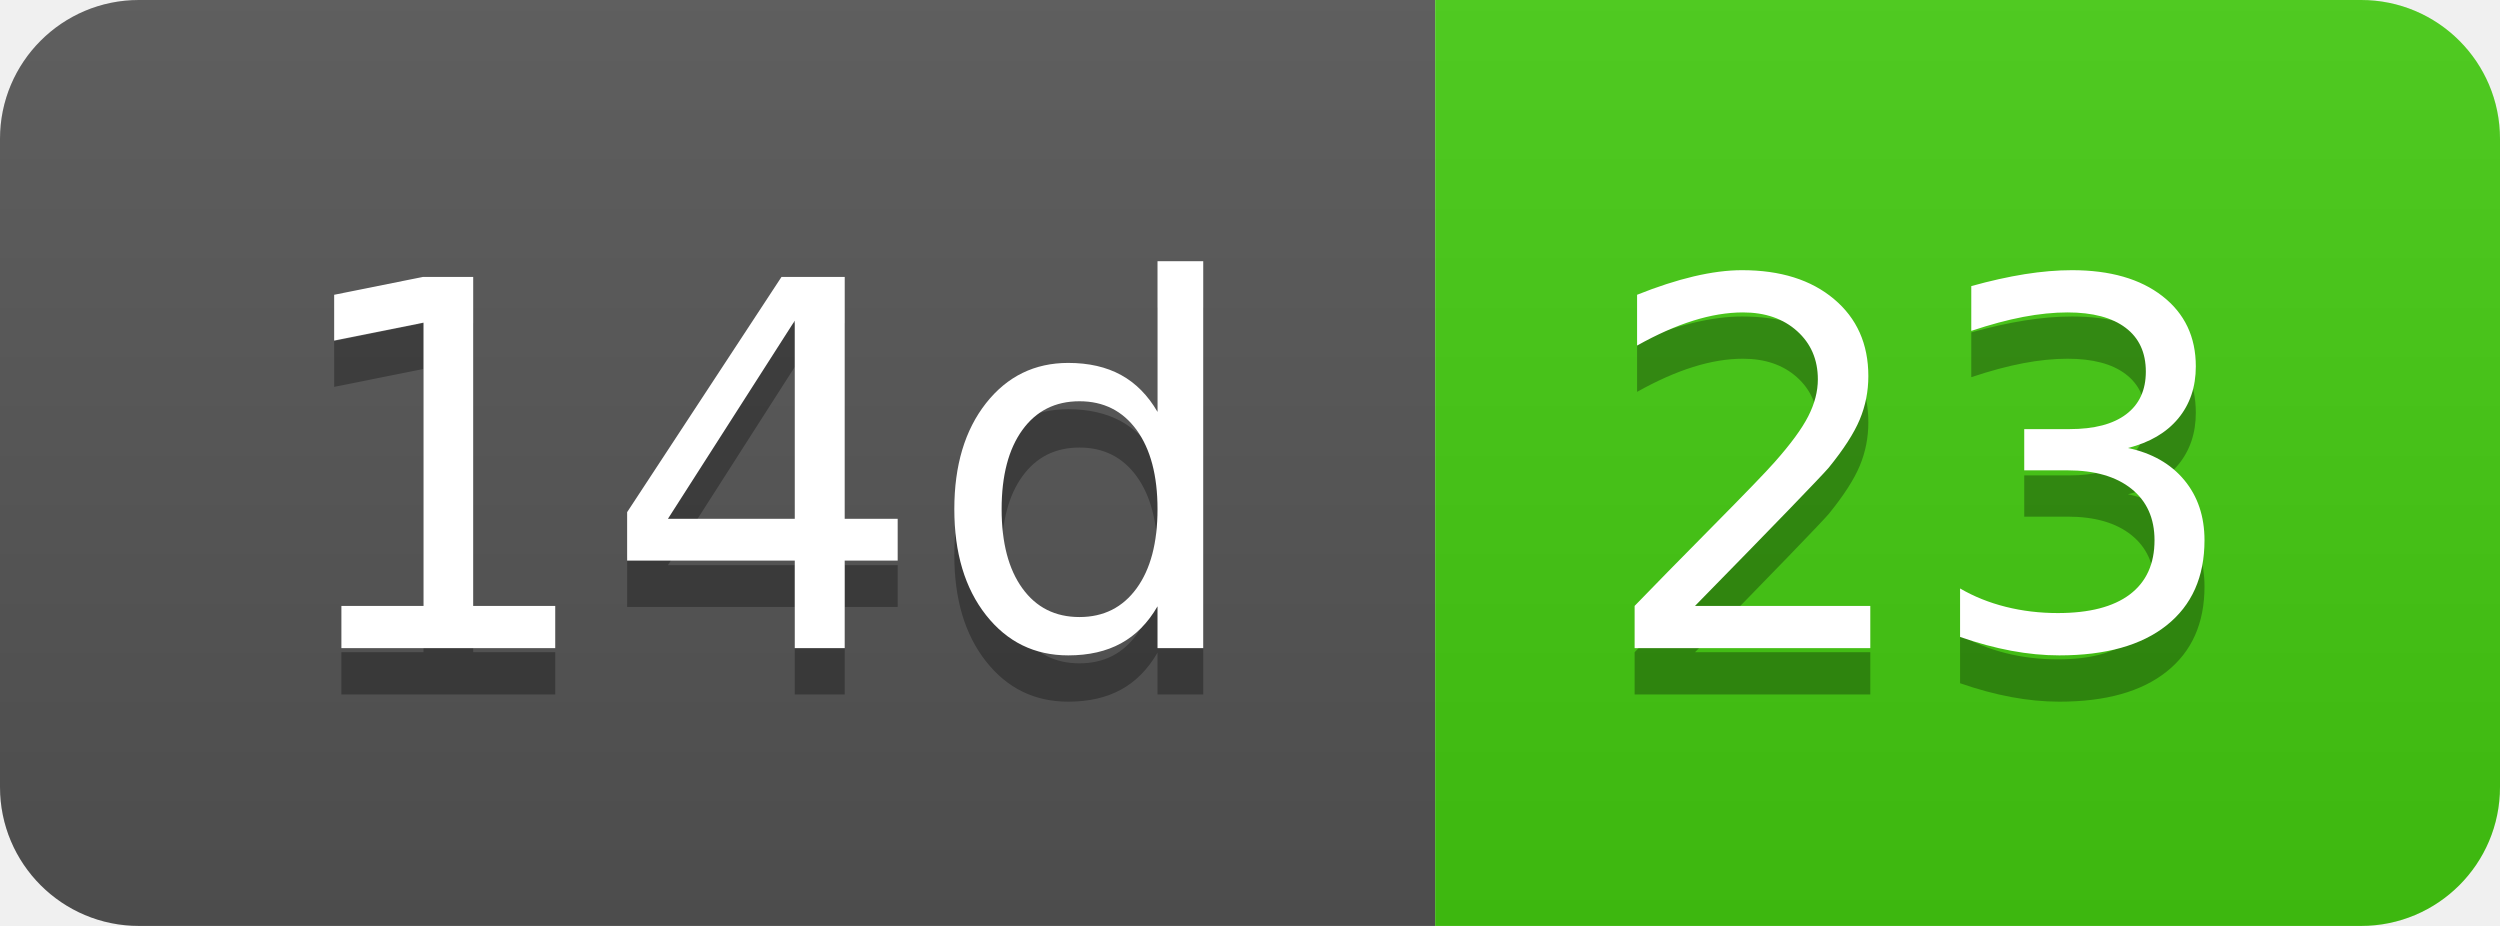
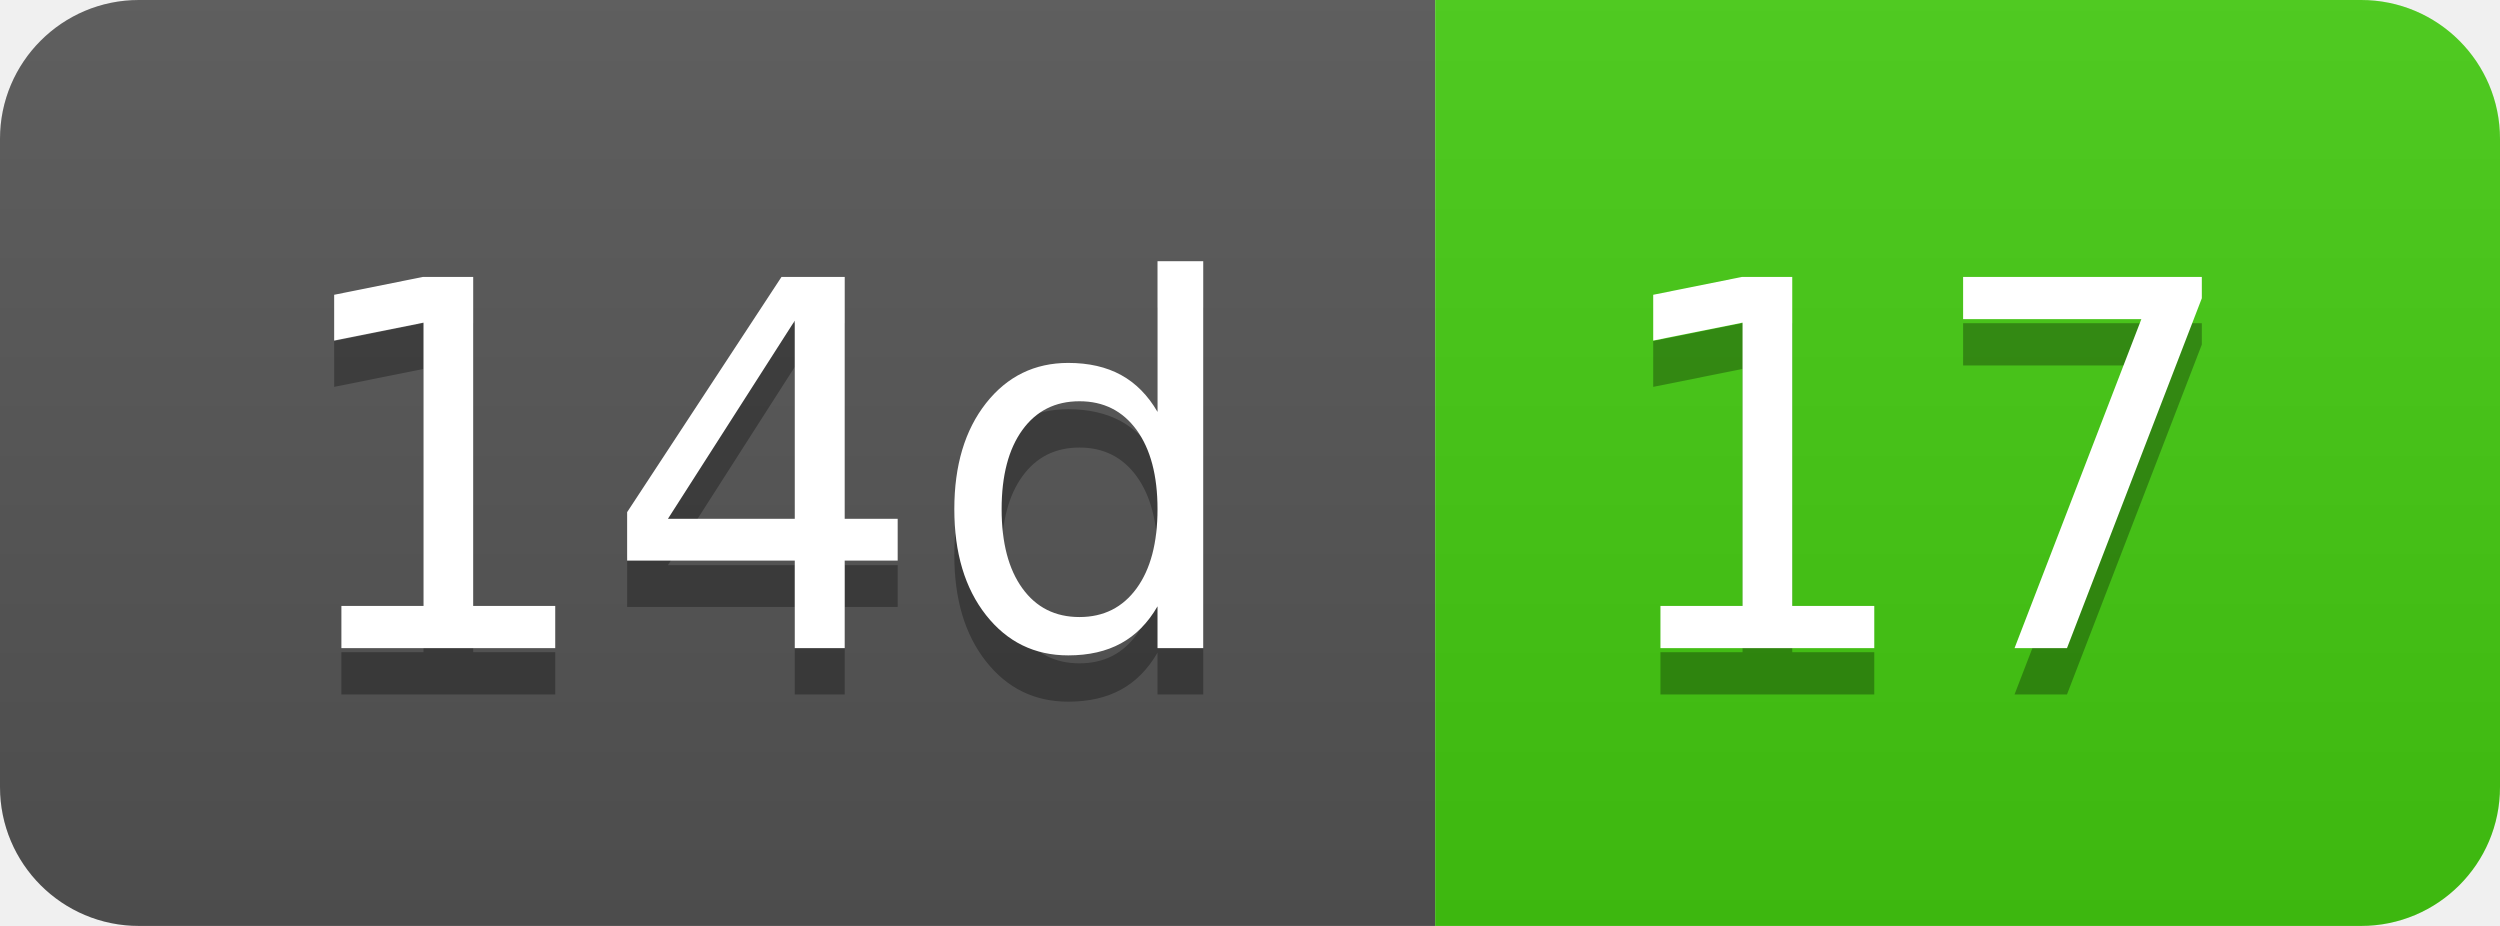
- <svg xmlns="http://www.w3.org/2000/svg" width="54" height="20" role="img" aria-label="14d: 23">
+ <svg xmlns="http://www.w3.org/2000/svg" width="54" height="20" role="img" aria-label="14d: 17">
  <linearGradient id="s" x2="0" y2="100%">
    <stop offset="0" stop-color="#bbb" stop-opacity=".1" />
    <stop offset="1" stop-opacity=".1" />
  </linearGradient>
  <clipPath id="r">
    <rect width="54" height="20" rx="3" fill="#fff" />
  </clipPath>
  <g clip-path="url(#r)">
    <rect width="31" height="20" fill="#555" />
    <rect x="31" width="23" height="20" fill="#4c1" />
    <rect width="54" height="20" fill="url(#s)" />
  </g>
  <g fill="#fff" text-anchor="middle" font-family="Verdana,Geneva,DejaVu Sans,sans-serif" text-rendering="geometricPrecision" font-size="110">
    <text aria-hidden="true" x="165" y="150" fill="#010101" fill-opacity=".3" transform="scale(.1)" textLength="210">14d</text>
    <text x="165" y="140" transform="scale(.1)" fill="#fff" textLength="210">14d</text>
-     <text aria-hidden="true" x="415" y="150" fill="#010101" fill-opacity=".3" transform="scale(.1)" textLength="130">23</text>
-     <text x="415" y="140" transform="scale(.1)" fill="#fff" textLength="130">23</text>
+     <text aria-hidden="true" x="415" y="150" fill="#010101" fill-opacity=".3" transform="scale(.1)" textLength="130">17</text>
+     <text x="415" y="140" transform="scale(.1)" fill="#fff" textLength="130">17</text>
  </g>
</svg>
